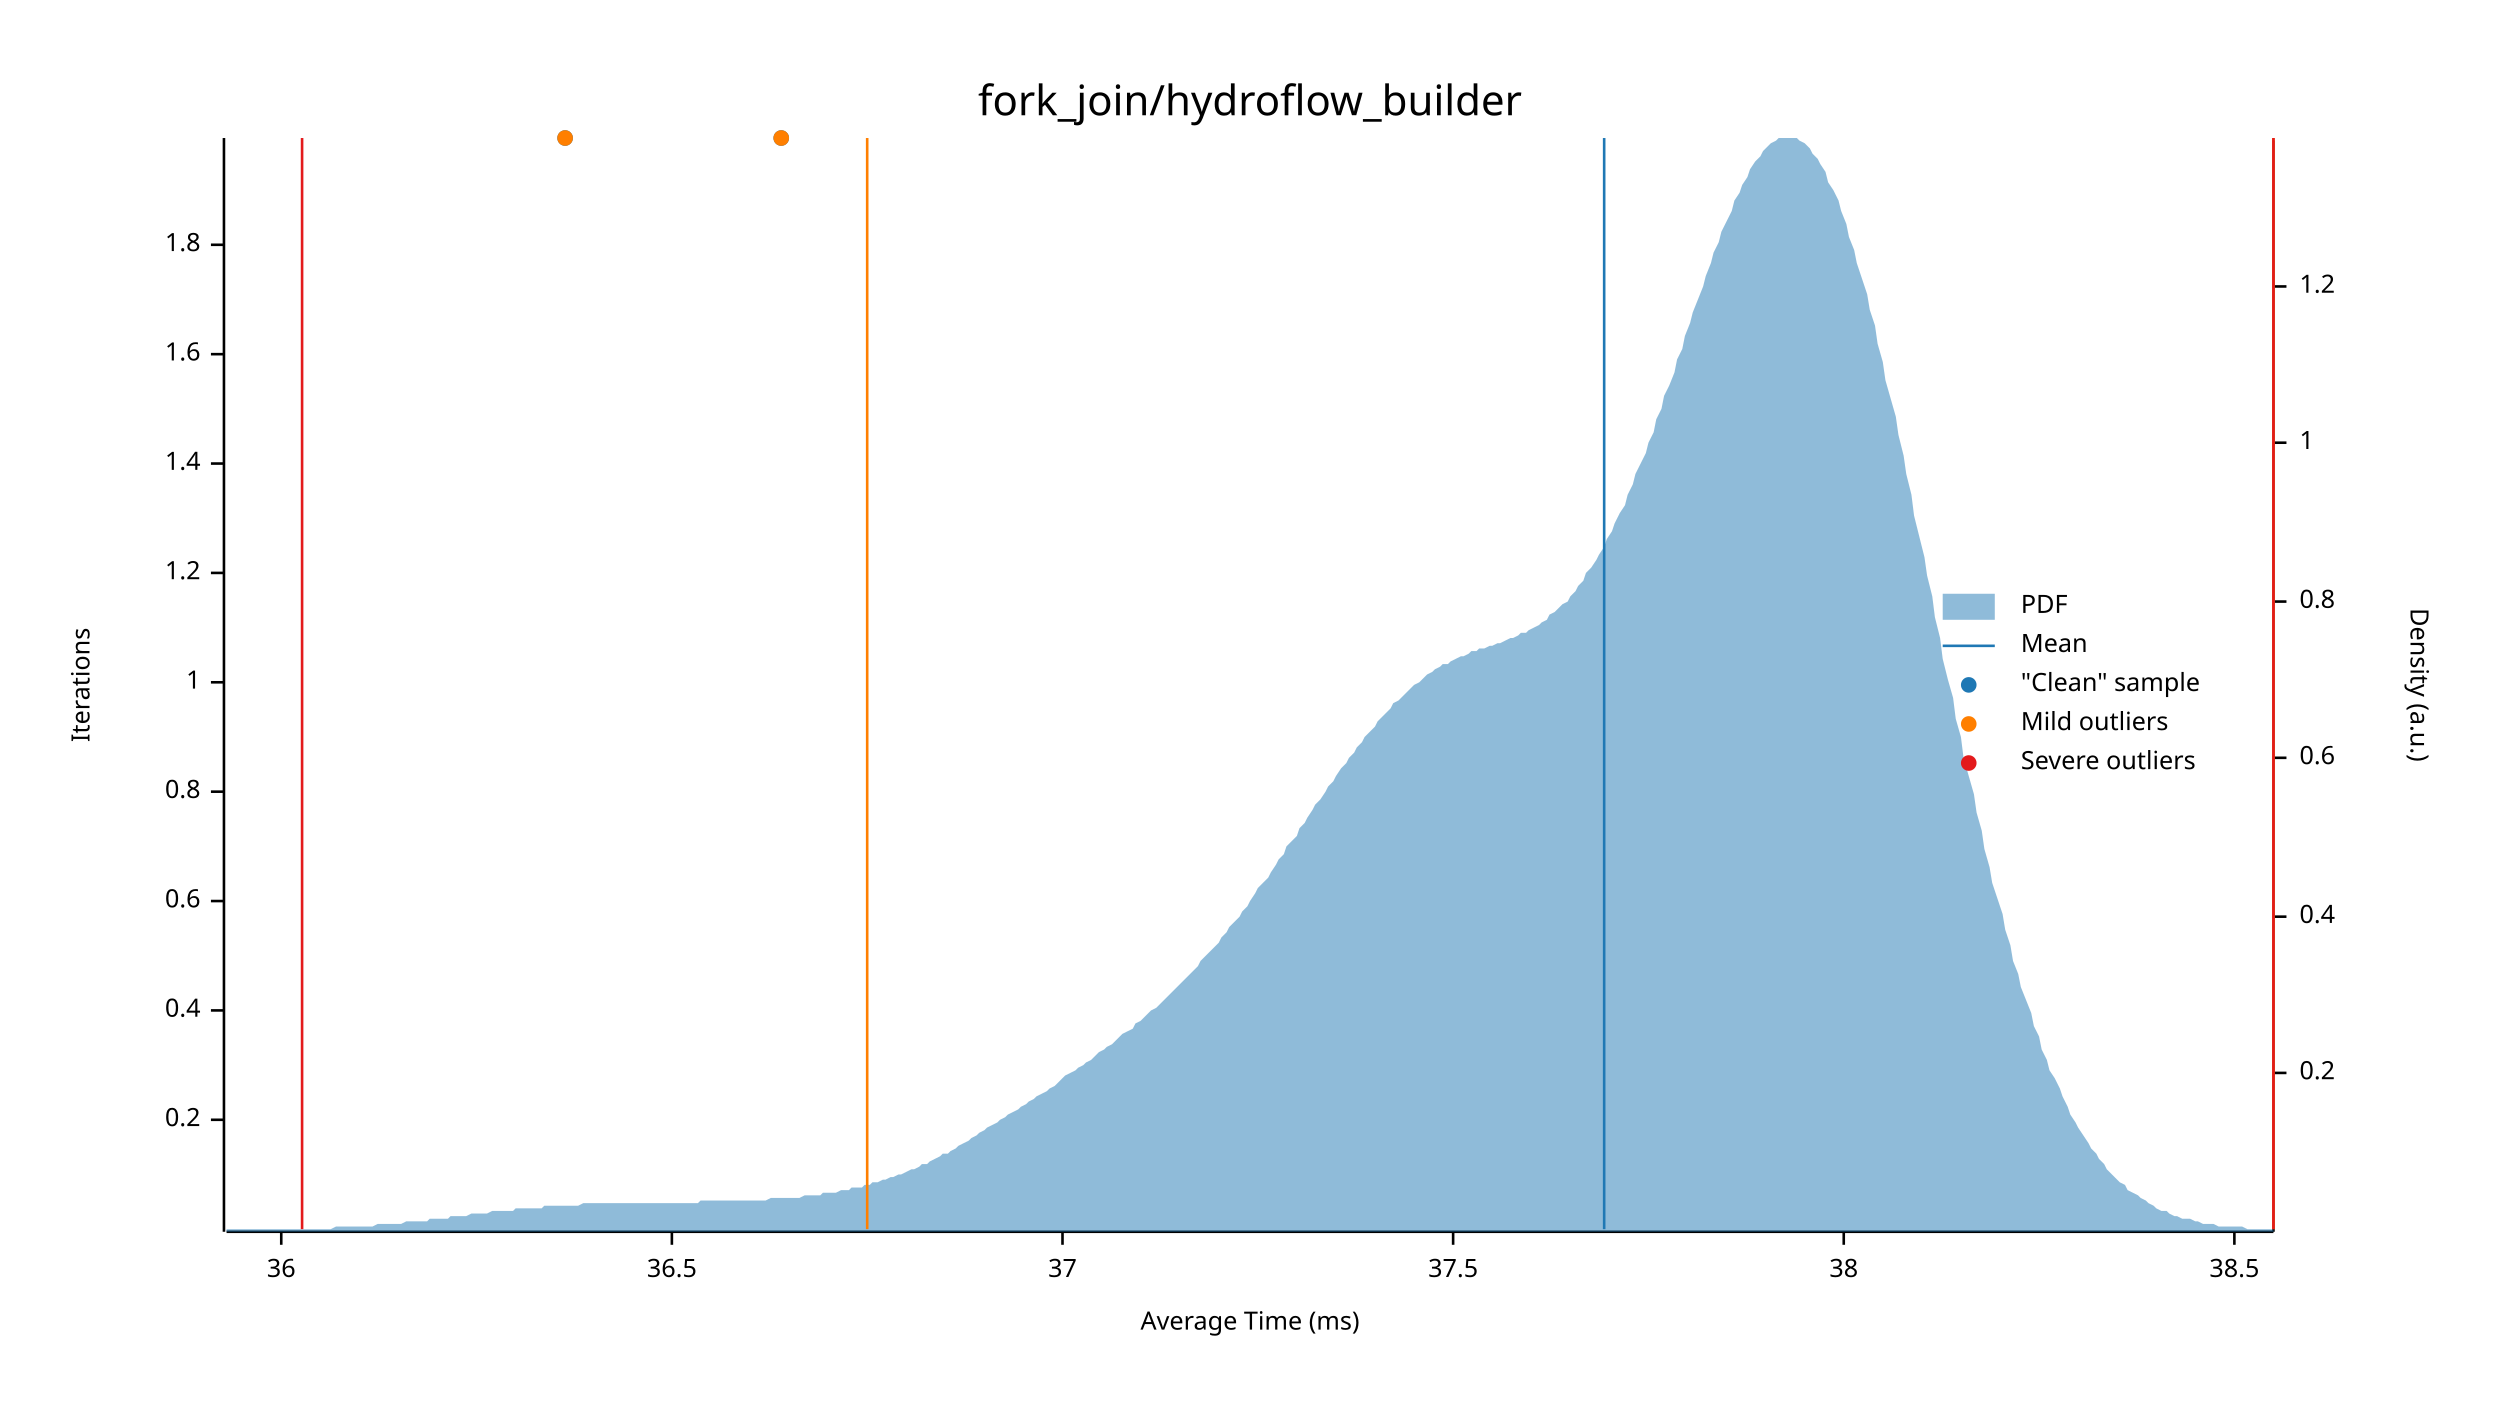
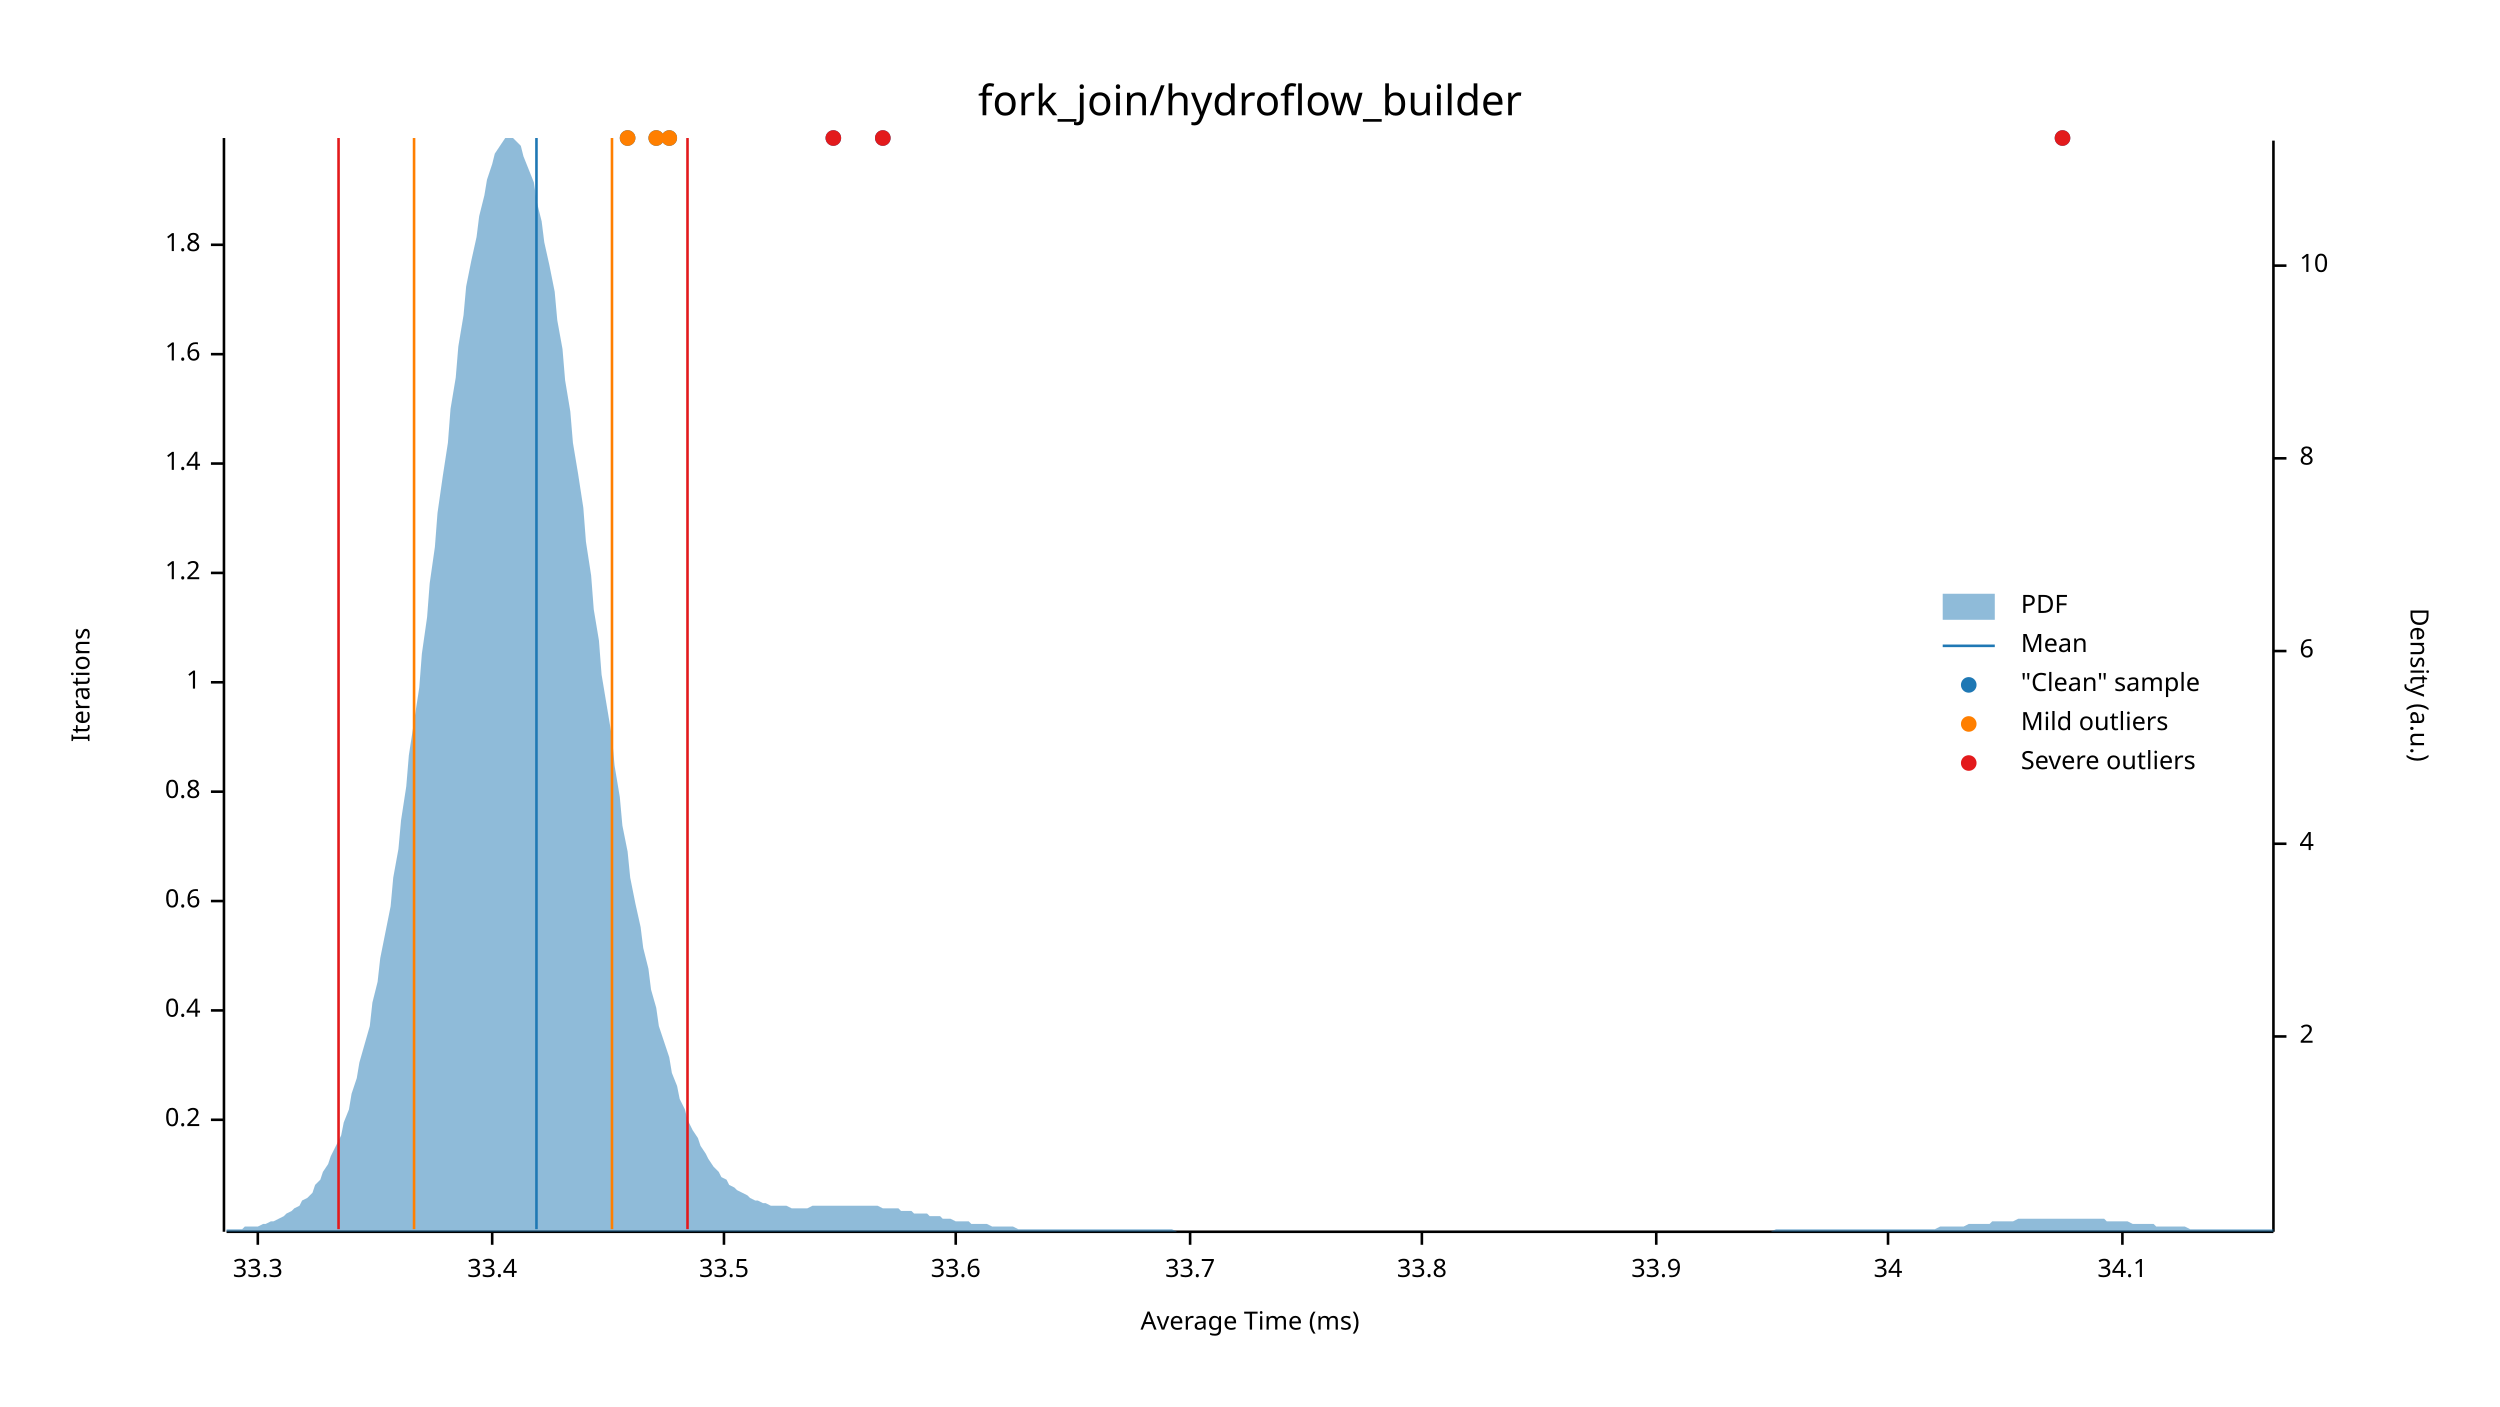
<svg xmlns="http://www.w3.org/2000/svg" width="960" height="540" viewBox="0 0 960 540">
  <text x="480" y="32" dy="0.76em" text-anchor="middle" font-family="sans-serif" font-size="16.129" opacity="1" fill="#000000">
fork_join/hydroflow_builder
</text>
  <text x="27" y="263" dy="0.76em" text-anchor="middle" font-family="sans-serif" font-size="9.677" opacity="1" fill="#000000" transform="rotate(270, 27, 263)">
Iterations
</text>
  <text x="480" y="513" dy="-0.5ex" text-anchor="middle" font-family="sans-serif" font-size="9.677" opacity="1" fill="#000000">
Average Time (ms)
</text>
  <polyline fill="none" opacity="1" stroke="#000000" stroke-width="1" points="86,53 86,473 " />
  <text x="77" y="430" dy="0.5ex" text-anchor="end" font-family="sans-serif" font-size="9.677" opacity="1" fill="#000000">
0.2
</text>
  <polyline fill="none" opacity="1" stroke="#000000" stroke-width="1" points="81,430 86,430 " />
  <text x="77" y="388" dy="0.5ex" text-anchor="end" font-family="sans-serif" font-size="9.677" opacity="1" fill="#000000">
0.4
</text>
  <polyline fill="none" opacity="1" stroke="#000000" stroke-width="1" points="81,388 86,388 " />
  <text x="77" y="346" dy="0.5ex" text-anchor="end" font-family="sans-serif" font-size="9.677" opacity="1" fill="#000000">
0.6
</text>
  <polyline fill="none" opacity="1" stroke="#000000" stroke-width="1" points="81,346 86,346 " />
  <text x="77" y="304" dy="0.5ex" text-anchor="end" font-family="sans-serif" font-size="9.677" opacity="1" fill="#000000">
0.8
</text>
  <polyline fill="none" opacity="1" stroke="#000000" stroke-width="1" points="81,304 86,304 " />
  <text x="77" y="262" dy="0.5ex" text-anchor="end" font-family="sans-serif" font-size="9.677" opacity="1" fill="#000000">
1
</text>
  <polyline fill="none" opacity="1" stroke="#000000" stroke-width="1" points="81,262 86,262 " />
  <text x="77" y="220" dy="0.5ex" text-anchor="end" font-family="sans-serif" font-size="9.677" opacity="1" fill="#000000">
1.2
</text>
  <polyline fill="none" opacity="1" stroke="#000000" stroke-width="1" points="81,220 86,220 " />
  <text x="77" y="178" dy="0.5ex" text-anchor="end" font-family="sans-serif" font-size="9.677" opacity="1" fill="#000000">
1.4
</text>
  <polyline fill="none" opacity="1" stroke="#000000" stroke-width="1" points="81,178 86,178 " />
  <text x="77" y="136" dy="0.5ex" text-anchor="end" font-family="sans-serif" font-size="9.677" opacity="1" fill="#000000">
1.6
</text>
  <polyline fill="none" opacity="1" stroke="#000000" stroke-width="1" points="81,136 86,136 " />
  <text x="77" y="94" dy="0.5ex" text-anchor="end" font-family="sans-serif" font-size="9.677" opacity="1" fill="#000000">
1.8
</text>
  <polyline fill="none" opacity="1" stroke="#000000" stroke-width="1" points="81,94 86,94 " />
  <polyline fill="none" opacity="1" stroke="#000000" stroke-width="1" points="87,473 873,473 " />
-   <text x="108" y="483" dy="0.76em" text-anchor="middle" font-family="sans-serif" font-size="9.677" opacity="1" fill="#000000">
- 36
+   <text x="99" y="483" dy="0.76em" text-anchor="middle" font-family="sans-serif" font-size="9.677" opacity="1" fill="#000000">
+ 33.3
</text>
-   <polyline fill="none" opacity="1" stroke="#000000" stroke-width="1" points="108,473 108,478 " />
-   <text x="258" y="483" dy="0.76em" text-anchor="middle" font-family="sans-serif" font-size="9.677" opacity="1" fill="#000000">
- 36.5
+   <polyline fill="none" opacity="1" stroke="#000000" stroke-width="1" points="99,473 99,478 " />
+   <text x="189" y="483" dy="0.76em" text-anchor="middle" font-family="sans-serif" font-size="9.677" opacity="1" fill="#000000">
+ 33.4
</text>
-   <polyline fill="none" opacity="1" stroke="#000000" stroke-width="1" points="258,473 258,478 " />
-   <text x="408" y="483" dy="0.76em" text-anchor="middle" font-family="sans-serif" font-size="9.677" opacity="1" fill="#000000">
- 37
+   <polyline fill="none" opacity="1" stroke="#000000" stroke-width="1" points="189,473 189,478 " />
+   <text x="278" y="483" dy="0.76em" text-anchor="middle" font-family="sans-serif" font-size="9.677" opacity="1" fill="#000000">
+ 33.5
</text>
-   <polyline fill="none" opacity="1" stroke="#000000" stroke-width="1" points="408,473 408,478 " />
-   <text x="558" y="483" dy="0.76em" text-anchor="middle" font-family="sans-serif" font-size="9.677" opacity="1" fill="#000000">
- 37.5
+   <polyline fill="none" opacity="1" stroke="#000000" stroke-width="1" points="278,473 278,478 " />
+   <text x="367" y="483" dy="0.76em" text-anchor="middle" font-family="sans-serif" font-size="9.677" opacity="1" fill="#000000">
+ 33.6
</text>
-   <polyline fill="none" opacity="1" stroke="#000000" stroke-width="1" points="558,473 558,478 " />
-   <text x="708" y="483" dy="0.76em" text-anchor="middle" font-family="sans-serif" font-size="9.677" opacity="1" fill="#000000">
- 38
+   <polyline fill="none" opacity="1" stroke="#000000" stroke-width="1" points="367,473 367,478 " />
+   <text x="457" y="483" dy="0.76em" text-anchor="middle" font-family="sans-serif" font-size="9.677" opacity="1" fill="#000000">
+ 33.7
</text>
-   <polyline fill="none" opacity="1" stroke="#000000" stroke-width="1" points="708,473 708,478 " />
-   <text x="858" y="483" dy="0.76em" text-anchor="middle" font-family="sans-serif" font-size="9.677" opacity="1" fill="#000000">
- 38.5
+   <polyline fill="none" opacity="1" stroke="#000000" stroke-width="1" points="457,473 457,478 " />
+   <text x="546" y="483" dy="0.76em" text-anchor="middle" font-family="sans-serif" font-size="9.677" opacity="1" fill="#000000">
+ 33.8
</text>
-   <polyline fill="none" opacity="1" stroke="#000000" stroke-width="1" points="858,473 858,478 " />
+   <polyline fill="none" opacity="1" stroke="#000000" stroke-width="1" points="546,473 546,478 " />
+   <text x="636" y="483" dy="0.76em" text-anchor="middle" font-family="sans-serif" font-size="9.677" opacity="1" fill="#000000">
+ 33.9
+ </text>
+   <polyline fill="none" opacity="1" stroke="#000000" stroke-width="1" points="636,473 636,478 " />
+   <text x="725" y="483" dy="0.76em" text-anchor="middle" font-family="sans-serif" font-size="9.677" opacity="1" fill="#000000">
+ 34
+ </text>
+   <polyline fill="none" opacity="1" stroke="#000000" stroke-width="1" points="725,473 725,478 " />
+   <text x="815" y="483" dy="0.76em" text-anchor="middle" font-family="sans-serif" font-size="9.677" opacity="1" fill="#000000">
+ 34.1
+ </text>
+   <polyline fill="none" opacity="1" stroke="#000000" stroke-width="1" points="815,473 815,478 " />
  <text x="933" y="263" dy="0.76em" text-anchor="middle" font-family="sans-serif" font-size="9.677" opacity="1" fill="#000000" transform="rotate(90, 933, 263)">
Density (a.u.)
</text>
  <polyline fill="none" opacity="1" stroke="#000000" stroke-width="1" points="873,54 873,473 " />
-   <text x="883" y="412" dy="0.5ex" text-anchor="start" font-family="sans-serif" font-size="9.677" opacity="1" fill="#000000">
- 0.2
+   <text x="883" y="398" dy="0.5ex" text-anchor="start" font-family="sans-serif" font-size="9.677" opacity="1" fill="#000000">
+ 2
</text>
-   <polyline fill="none" opacity="1" stroke="#000000" stroke-width="1" points="873,412 878,412 " />
-   <text x="883" y="352" dy="0.5ex" text-anchor="start" font-family="sans-serif" font-size="9.677" opacity="1" fill="#000000">
- 0.4
+   <polyline fill="none" opacity="1" stroke="#000000" stroke-width="1" points="873,398 878,398 " />
+   <text x="883" y="324" dy="0.5ex" text-anchor="start" font-family="sans-serif" font-size="9.677" opacity="1" fill="#000000">
+ 4
</text>
-   <polyline fill="none" opacity="1" stroke="#000000" stroke-width="1" points="873,352 878,352 " />
-   <text x="883" y="291" dy="0.5ex" text-anchor="start" font-family="sans-serif" font-size="9.677" opacity="1" fill="#000000">
- 0.6
+   <polyline fill="none" opacity="1" stroke="#000000" stroke-width="1" points="873,324 878,324 " />
+   <text x="883" y="250" dy="0.5ex" text-anchor="start" font-family="sans-serif" font-size="9.677" opacity="1" fill="#000000">
+ 6
</text>
-   <polyline fill="none" opacity="1" stroke="#000000" stroke-width="1" points="873,291 878,291 " />
-   <text x="883" y="231" dy="0.5ex" text-anchor="start" font-family="sans-serif" font-size="9.677" opacity="1" fill="#000000">
- 0.8
+   <polyline fill="none" opacity="1" stroke="#000000" stroke-width="1" points="873,250 878,250 " />
+   <text x="883" y="176" dy="0.5ex" text-anchor="start" font-family="sans-serif" font-size="9.677" opacity="1" fill="#000000">
+ 8
</text>
-   <polyline fill="none" opacity="1" stroke="#000000" stroke-width="1" points="873,231 878,231 " />
-   <text x="883" y="170" dy="0.5ex" text-anchor="start" font-family="sans-serif" font-size="9.677" opacity="1" fill="#000000">
- 1
+   <polyline fill="none" opacity="1" stroke="#000000" stroke-width="1" points="873,176 878,176 " />
+   <text x="883" y="102" dy="0.5ex" text-anchor="start" font-family="sans-serif" font-size="9.677" opacity="1" fill="#000000">
+ 10
</text>
-   <polyline fill="none" opacity="1" stroke="#000000" stroke-width="1" points="873,170 878,170 " />
-   <text x="883" y="110" dy="0.5ex" text-anchor="start" font-family="sans-serif" font-size="9.677" opacity="1" fill="#000000">
- 1.2
- </text>
-   <polyline fill="none" opacity="1" stroke="#000000" stroke-width="1" points="873,110 878,110 " />
-   <polygon opacity="0.5" fill="#1F78B4" points="87,472 88,472 90,472 91,472 93,472 94,472 96,472 98,472 99,472 101,472 102,472 104,472 105,472 107,472 109,472 110,472 112,472 113,472 115,472 116,472 118,472 120,472 121,472 123,472 124,472 126,472 127,472 129,471 131,471 132,471 134,471 135,471 137,471 138,471 140,471 142,471 143,471 145,470 146,470 148,470 150,470 151,470 153,470 154,470 156,469 157,469 159,469 161,469 162,469 164,469 165,468 167,468 168,468 170,468 172,468 173,467 175,467 176,467 178,467 179,467 181,466 183,466 184,466 186,466 187,466 189,465 190,465 192,465 194,465 195,465 197,465 198,464 200,464 201,464 203,464 205,464 206,464 208,464 209,463 211,463 213,463 214,463 216,463 217,463 219,463 220,463 222,463 224,462 225,462 227,462 228,462 230,462 231,462 233,462 235,462 236,462 238,462 239,462 241,462 242,462 244,462 246,462 247,462 249,462 250,462 252,462 253,462 255,462 257,462 258,462 260,462 261,462 263,462 264,462 266,462 268,462 269,461 271,461 272,461 274,461 276,461 277,461 279,461 280,461 282,461 283,461 285,461 287,461 288,461 290,461 291,461 293,461 294,461 296,460 298,460 299,460 301,460 302,460 304,460 305,460 307,460 309,459 310,459 312,459 313,459 315,459 316,458 318,458 320,458 321,458 323,457 324,457 326,457 327,456 329,456 331,456 332,455 334,455 335,454 337,454 339,453 340,453 342,452 343,452 345,451 346,451 348,450 350,449 351,449 353,448 354,447 356,447 357,446 359,445 361,444 362,443 364,443 365,442 367,441 368,440 370,439 372,438 373,437 375,436 376,435 378,434 379,433 381,432 383,431 384,430 386,429 387,428 389,427 391,426 392,425 394,424 395,423 397,422 398,421 400,420 402,419 403,418 405,417 406,416 408,414 409,413 411,412 413,411 414,410 416,409 417,408 419,407 420,406 422,404 424,403 425,402 427,401 428,400 430,398 431,397 433,396 435,395 436,393 438,392 439,391 441,389 442,388 444,387 446,385 447,384 449,382 450,381 452,379 454,377 455,376 457,374 458,373 460,371 461,369 463,367 465,365 466,364 468,362 469,360 471,358 472,356 474,354 476,352 477,350 479,348 480,346 482,343 483,341 485,339 487,337 488,335 490,332 491,330 493,328 494,325 496,323 498,321 499,318 501,316 502,314 504,311 505,309 507,307 509,304 510,302 512,300 513,298 515,295 517,293 518,291 520,289 521,287 523,285 524,283 526,281 528,279 529,277 531,275 532,274 534,272 535,270 537,269 539,267 540,266 542,264 543,263 545,262 546,261 548,259 550,258 551,257 553,256 554,255 556,255 557,254 559,253 561,252 562,252 564,251 565,250 567,250 568,249 570,249 572,248 573,248 575,247 576,247 578,246 580,245 581,245 583,244 584,243 586,243 587,242 589,241 591,240 592,239 594,238 595,236 597,235 598,234 600,232 602,231 603,229 605,227 606,225 608,223 609,220 611,218 613,215 614,213 616,210 617,207 619,204 620,201 622,197 624,194 625,190 627,186 628,182 630,178 632,174 633,170 635,166 636,161 638,157 639,152 641,148 643,143 644,138 646,134 647,129 649,124 650,120 652,115 654,110 655,106 657,101 658,97 660,93 661,89 663,85 665,81 666,77 668,74 669,71 671,68 672,65 674,62 676,60 677,58 679,56 680,55 682,54 683,53 685,53 687,53 688,53 690,53 691,54 693,55 695,57 696,59 698,61 699,63 701,66 702,70 704,73 706,77 707,81 709,86 710,91 712,96 713,101 715,107 717,113 718,119 720,125 721,132 723,139 724,146 726,153 728,160 729,167 731,175 732,182 734,190 735,198 737,206 739,214 740,221 742,229 743,237 745,245 746,253 748,261 750,268 751,276 753,283 754,291 756,298 758,305 759,312 761,319 762,326 764,333 765,339 767,345 769,351 770,357 772,363 773,369 775,374 776,379 778,384 780,389 781,394 783,398 784,403 786,407 787,411 789,414 791,418 792,421 794,425 795,428 797,431 798,433 800,436 802,439 803,441 805,443 806,445 808,447 809,449 811,451 813,453 814,454 816,455 817,457 819,458 821,459 822,460 824,461 825,462 827,463 828,464 830,465 832,465 833,466 835,467 836,467 838,468 839,468 841,468 843,469 844,469 846,470 847,470 849,470 850,470 852,471 854,471 855,471 857,471 858,471 860,471 861,471 863,472 865,472 866,472 868,472 869,472 871,472 873,472 873,473 87,473 " />
-   <polyline fill="none" opacity="1" stroke="#1F78B4" stroke-width="1" points="616,472 616,53 " />
-   <polyline fill="none" opacity="1" stroke="#FF7F00" stroke-width="1" points="333,472 333,53 " />
-   <polyline fill="none" opacity="1" stroke="#FF7F00" stroke-width="1" points="873,472 873,53 " />
-   <polyline fill="none" opacity="1" stroke="#E31A1C" stroke-width="1" points="116,472 116,53 " />
-   <polyline fill="none" opacity="1" stroke="#E31A1C" stroke-width="1" points="873,472 873,53 " />
-   <circle cx="217" cy="53" r="3" opacity="1" fill="#1F78B4" stroke="none" stroke-width="1" />
-   <circle cx="300" cy="53" r="3" opacity="1" fill="#1F78B4" stroke="none" stroke-width="1" />
-   <circle cx="217" cy="53" r="3" opacity="1" fill="#FF7F00" stroke="none" stroke-width="1" />
-   <circle cx="300" cy="53" r="3" opacity="1" fill="#FF7F00" stroke="none" stroke-width="1" />
+   <polyline fill="none" opacity="1" stroke="#000000" stroke-width="1" points="873,102 878,102 " />
+   <polygon opacity="0.5" fill="#1F78B4" points="87,472 88,472 90,472 91,472 93,472 94,471 96,471 98,471 99,471 101,470 102,470 104,469 105,469 107,468 109,467 110,466 112,465 113,464 115,463 116,461 118,460 120,458 121,455 123,453 124,450 126,447 127,444 129,440 131,436 132,431 134,426 135,420 137,414 138,408 140,401 142,394 143,385 145,377 146,368 148,358 150,348 151,337 153,326 154,315 156,302 157,290 159,277 161,264 162,251 164,237 165,224 167,210 168,197 170,183 172,170 173,157 175,145 176,133 178,121 179,110 181,100 183,91 184,83 186,75 187,69 189,63 190,59 192,56 194,53 195,53 197,53 198,54 200,56 201,60 203,65 205,70 206,77 208,85 209,93 211,102 213,112 214,123 216,134 217,146 219,158 220,170 222,182 224,195 225,208 227,221 228,234 230,246 231,259 233,271 235,283 236,294 238,306 239,317 241,327 242,337 244,347 246,356 247,364 249,372 250,380 252,387 253,394 255,400 257,406 258,412 260,417 261,422 263,426 264,430 266,434 268,437 269,440 271,443 272,445 274,448 276,450 277,452 279,453 280,455 282,456 283,457 285,458 287,459 288,460 290,461 291,461 293,462 294,462 296,463 298,463 299,463 301,463 302,463 304,464 305,464 307,464 309,464 310,464 312,463 313,463 315,463 316,463 318,463 320,463 321,463 323,463 324,463 326,463 327,463 329,463 331,463 332,463 334,463 335,463 337,463 339,464 340,464 342,464 343,464 345,464 346,465 348,465 350,465 351,466 353,466 354,466 356,466 357,467 359,467 361,467 362,468 364,468 365,468 367,469 368,469 370,469 372,469 373,470 375,470 376,470 378,470 379,470 381,471 383,471 384,471 386,471 387,471 389,471 391,472 392,472 394,472 395,472 397,472 398,472 400,472 402,472 403,472 405,472 406,472 408,472 409,472 411,472 413,472 414,472 416,472 417,472 419,472 420,472 422,472 424,472 425,472 427,472 428,472 430,472 431,472 433,472 435,472 436,472 438,472 439,472 441,472 442,472 444,472 446,472 447,472 449,472 450,472 452,473 454,473 455,473 457,473 458,473 460,473 461,473 463,473 465,473 466,473 468,473 469,473 471,473 472,473 474,473 476,473 477,473 479,473 480,473 482,473 483,473 485,473 487,473 488,473 490,473 491,473 493,473 494,473 496,473 498,473 499,473 501,473 502,473 504,473 505,473 507,473 509,473 510,473 512,473 513,473 515,473 517,473 518,473 520,473 521,473 523,473 524,473 526,473 528,473 529,473 531,473 532,473 534,473 535,473 537,473 539,473 540,473 542,473 543,473 545,473 546,473 548,473 550,473 551,473 553,473 554,473 556,473 557,473 559,473 561,473 562,473 564,473 565,473 567,473 568,473 570,473 572,473 573,473 575,473 576,473 578,473 580,473 581,473 583,473 584,473 586,473 587,473 589,473 591,473 592,473 594,473 595,473 597,473 598,473 600,473 602,473 603,473 605,473 606,473 608,473 609,473 611,473 613,473 614,473 616,473 617,473 619,473 620,473 622,473 624,473 625,473 627,473 628,473 630,473 632,473 633,473 635,473 636,473 638,473 639,473 641,473 643,473 644,473 646,473 647,473 649,473 650,473 652,473 654,473 655,473 657,473 658,473 660,473 661,473 663,473 665,473 666,473 668,473 669,473 671,473 672,473 674,473 676,473 677,473 679,473 680,473 682,472 683,472 685,472 687,472 688,472 690,472 691,472 693,472 695,472 696,472 698,472 699,472 701,472 702,472 704,472 706,472 707,472 709,472 710,472 712,472 713,472 715,472 717,472 718,472 720,472 721,472 723,472 724,472 726,472 728,472 729,472 731,472 732,472 734,472 735,472 737,472 739,472 740,472 742,472 743,472 745,471 746,471 748,471 750,471 751,471 753,471 754,471 756,470 758,470 759,470 761,470 762,470 764,470 765,469 767,469 769,469 770,469 772,469 773,469 775,468 776,468 778,468 780,468 781,468 783,468 784,468 786,468 787,468 789,468 791,468 792,468 794,468 795,468 797,468 798,468 800,468 802,468 803,468 805,468 806,468 808,468 809,469 811,469 813,469 814,469 816,469 817,469 819,470 821,470 822,470 824,470 825,470 827,470 828,471 830,471 832,471 833,471 835,471 836,471 838,471 839,471 841,472 843,472 844,472 846,472 847,472 849,472 850,472 852,472 854,472 855,472 857,472 858,472 860,472 861,472 863,472 865,472 866,472 868,472 869,472 871,472 873,472 873,473 87,473 " />
+   <polyline fill="none" opacity="1" stroke="#1F78B4" stroke-width="1" points="206,472 206,53 " />
+   <polyline fill="none" opacity="1" stroke="#FF7F00" stroke-width="1" points="159,472 159,53 " />
+   <polyline fill="none" opacity="1" stroke="#FF7F00" stroke-width="1" points="235,472 235,53 " />
+   <polyline fill="none" opacity="1" stroke="#E31A1C" stroke-width="1" points="130,472 130,53 " />
+   <polyline fill="none" opacity="1" stroke="#E31A1C" stroke-width="1" points="264,472 264,53 " />
+   <circle cx="339" cy="53" r="3" opacity="1" fill="#1F78B4" stroke="none" stroke-width="1" />
+   <circle cx="792" cy="53" r="3" opacity="1" fill="#1F78B4" stroke="none" stroke-width="1" />
+   <circle cx="241" cy="53" r="3" opacity="1" fill="#1F78B4" stroke="none" stroke-width="1" />
+   <circle cx="257" cy="53" r="3" opacity="1" fill="#1F78B4" stroke="none" stroke-width="1" />
+   <circle cx="252" cy="53" r="3" opacity="1" fill="#1F78B4" stroke="none" stroke-width="1" />
+   <circle cx="320" cy="53" r="3" opacity="1" fill="#1F78B4" stroke="none" stroke-width="1" />
+   <circle cx="241" cy="53" r="3" opacity="1" fill="#FF7F00" stroke="none" stroke-width="1" />
+   <circle cx="257" cy="53" r="3" opacity="1" fill="#FF7F00" stroke="none" stroke-width="1" />
+   <circle cx="252" cy="53" r="3" opacity="1" fill="#FF7F00" stroke="none" stroke-width="1" />
+   <circle cx="339" cy="53" r="3" opacity="1" fill="#E31A1C" stroke="none" stroke-width="1" />
+   <circle cx="792" cy="53" r="3" opacity="1" fill="#E31A1C" stroke="none" stroke-width="1" />
+   <circle cx="320" cy="53" r="3" opacity="1" fill="#E31A1C" stroke="none" stroke-width="1" />
  <text x="776" y="228" dy="0.76em" text-anchor="start" font-family="sans-serif" font-size="9.677" opacity="1" fill="#000000">
PDF
</text>
  <text x="776" y="243" dy="0.76em" text-anchor="start" font-family="sans-serif" font-size="9.677" opacity="1" fill="#000000">
Mean
</text>
  <text x="776" y="258" dy="0.76em" text-anchor="start" font-family="sans-serif" font-size="9.677" opacity="1" fill="#000000">
"Clean" sample
</text>
  <text x="776" y="273" dy="0.76em" text-anchor="start" font-family="sans-serif" font-size="9.677" opacity="1" fill="#000000">
Mild outliers
</text>
  <text x="776" y="288" dy="0.76em" text-anchor="start" font-family="sans-serif" font-size="9.677" opacity="1" fill="#000000">
Severe outliers
</text>
  <rect x="746" y="228" width="20" height="10" opacity="0.5" fill="#1F78B4" stroke="none" />
  <polyline fill="none" opacity="1" stroke="#1F78B4" stroke-width="1" points="746,248 766,248 " />
  <circle cx="756" cy="263" r="3" opacity="1" fill="#1F78B4" stroke="none" stroke-width="1" />
  <circle cx="756" cy="278" r="3" opacity="1" fill="#FF7F00" stroke="none" stroke-width="1" />
  <circle cx="756" cy="293" r="3" opacity="1" fill="#E31A1C" stroke="none" stroke-width="1" />
</svg>
